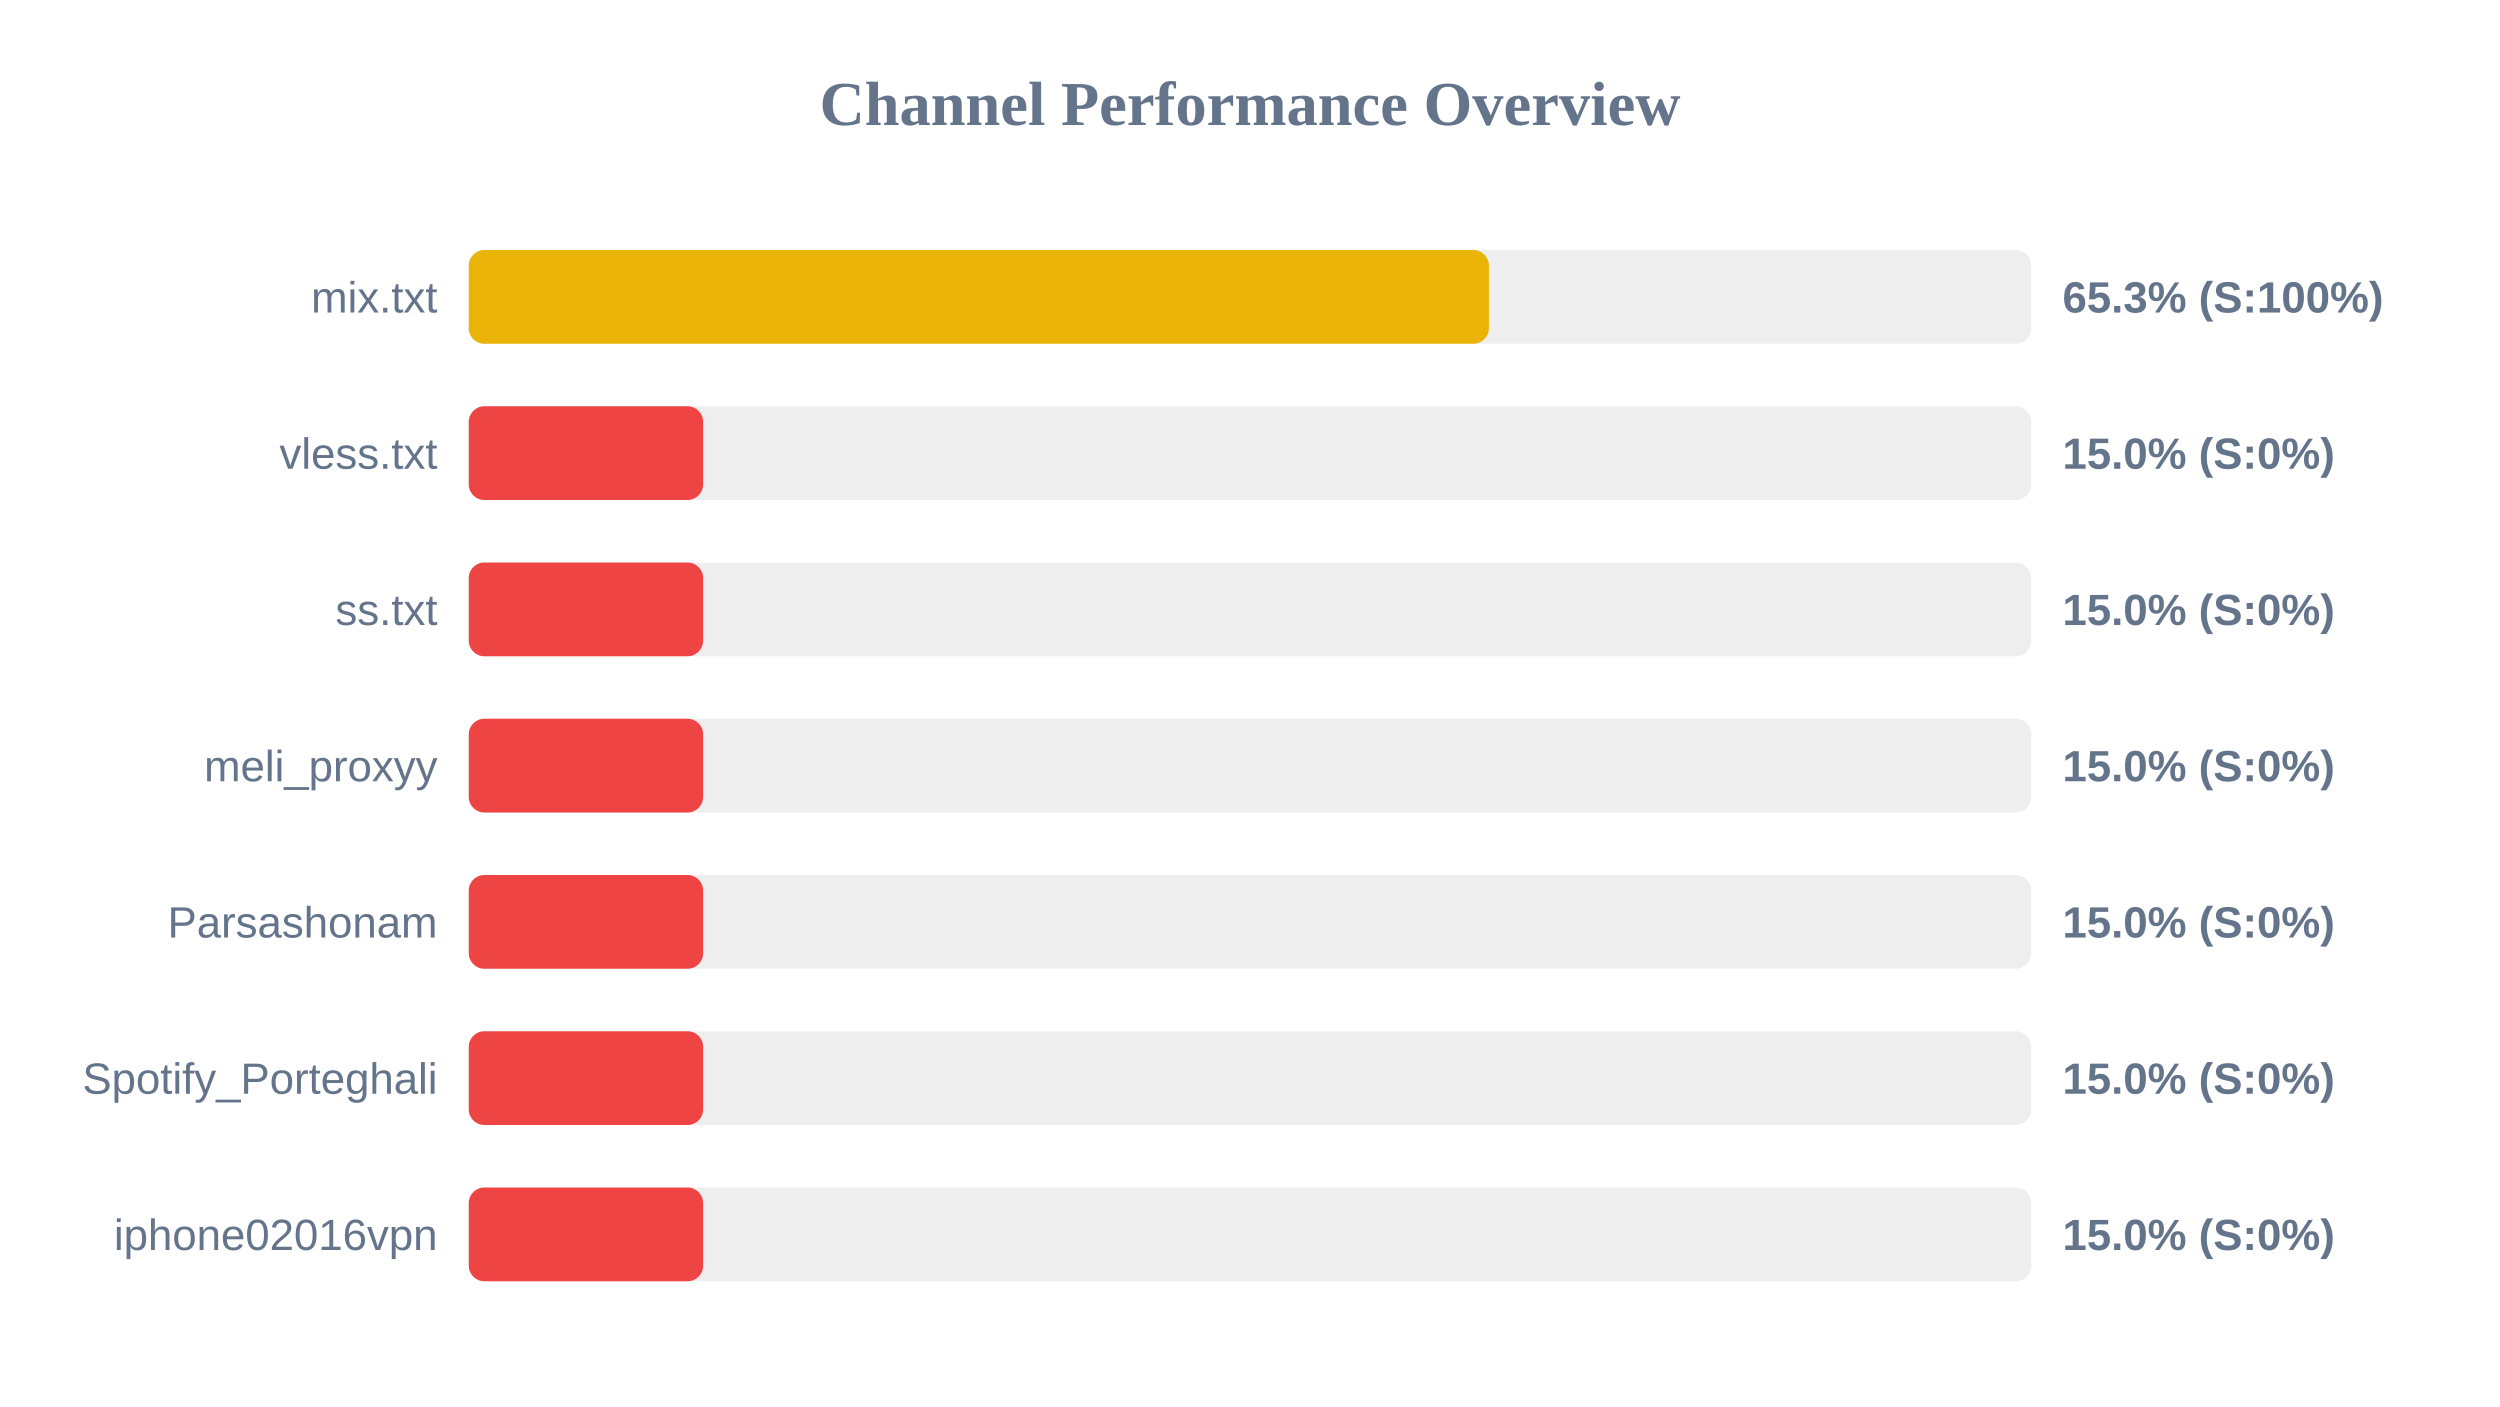
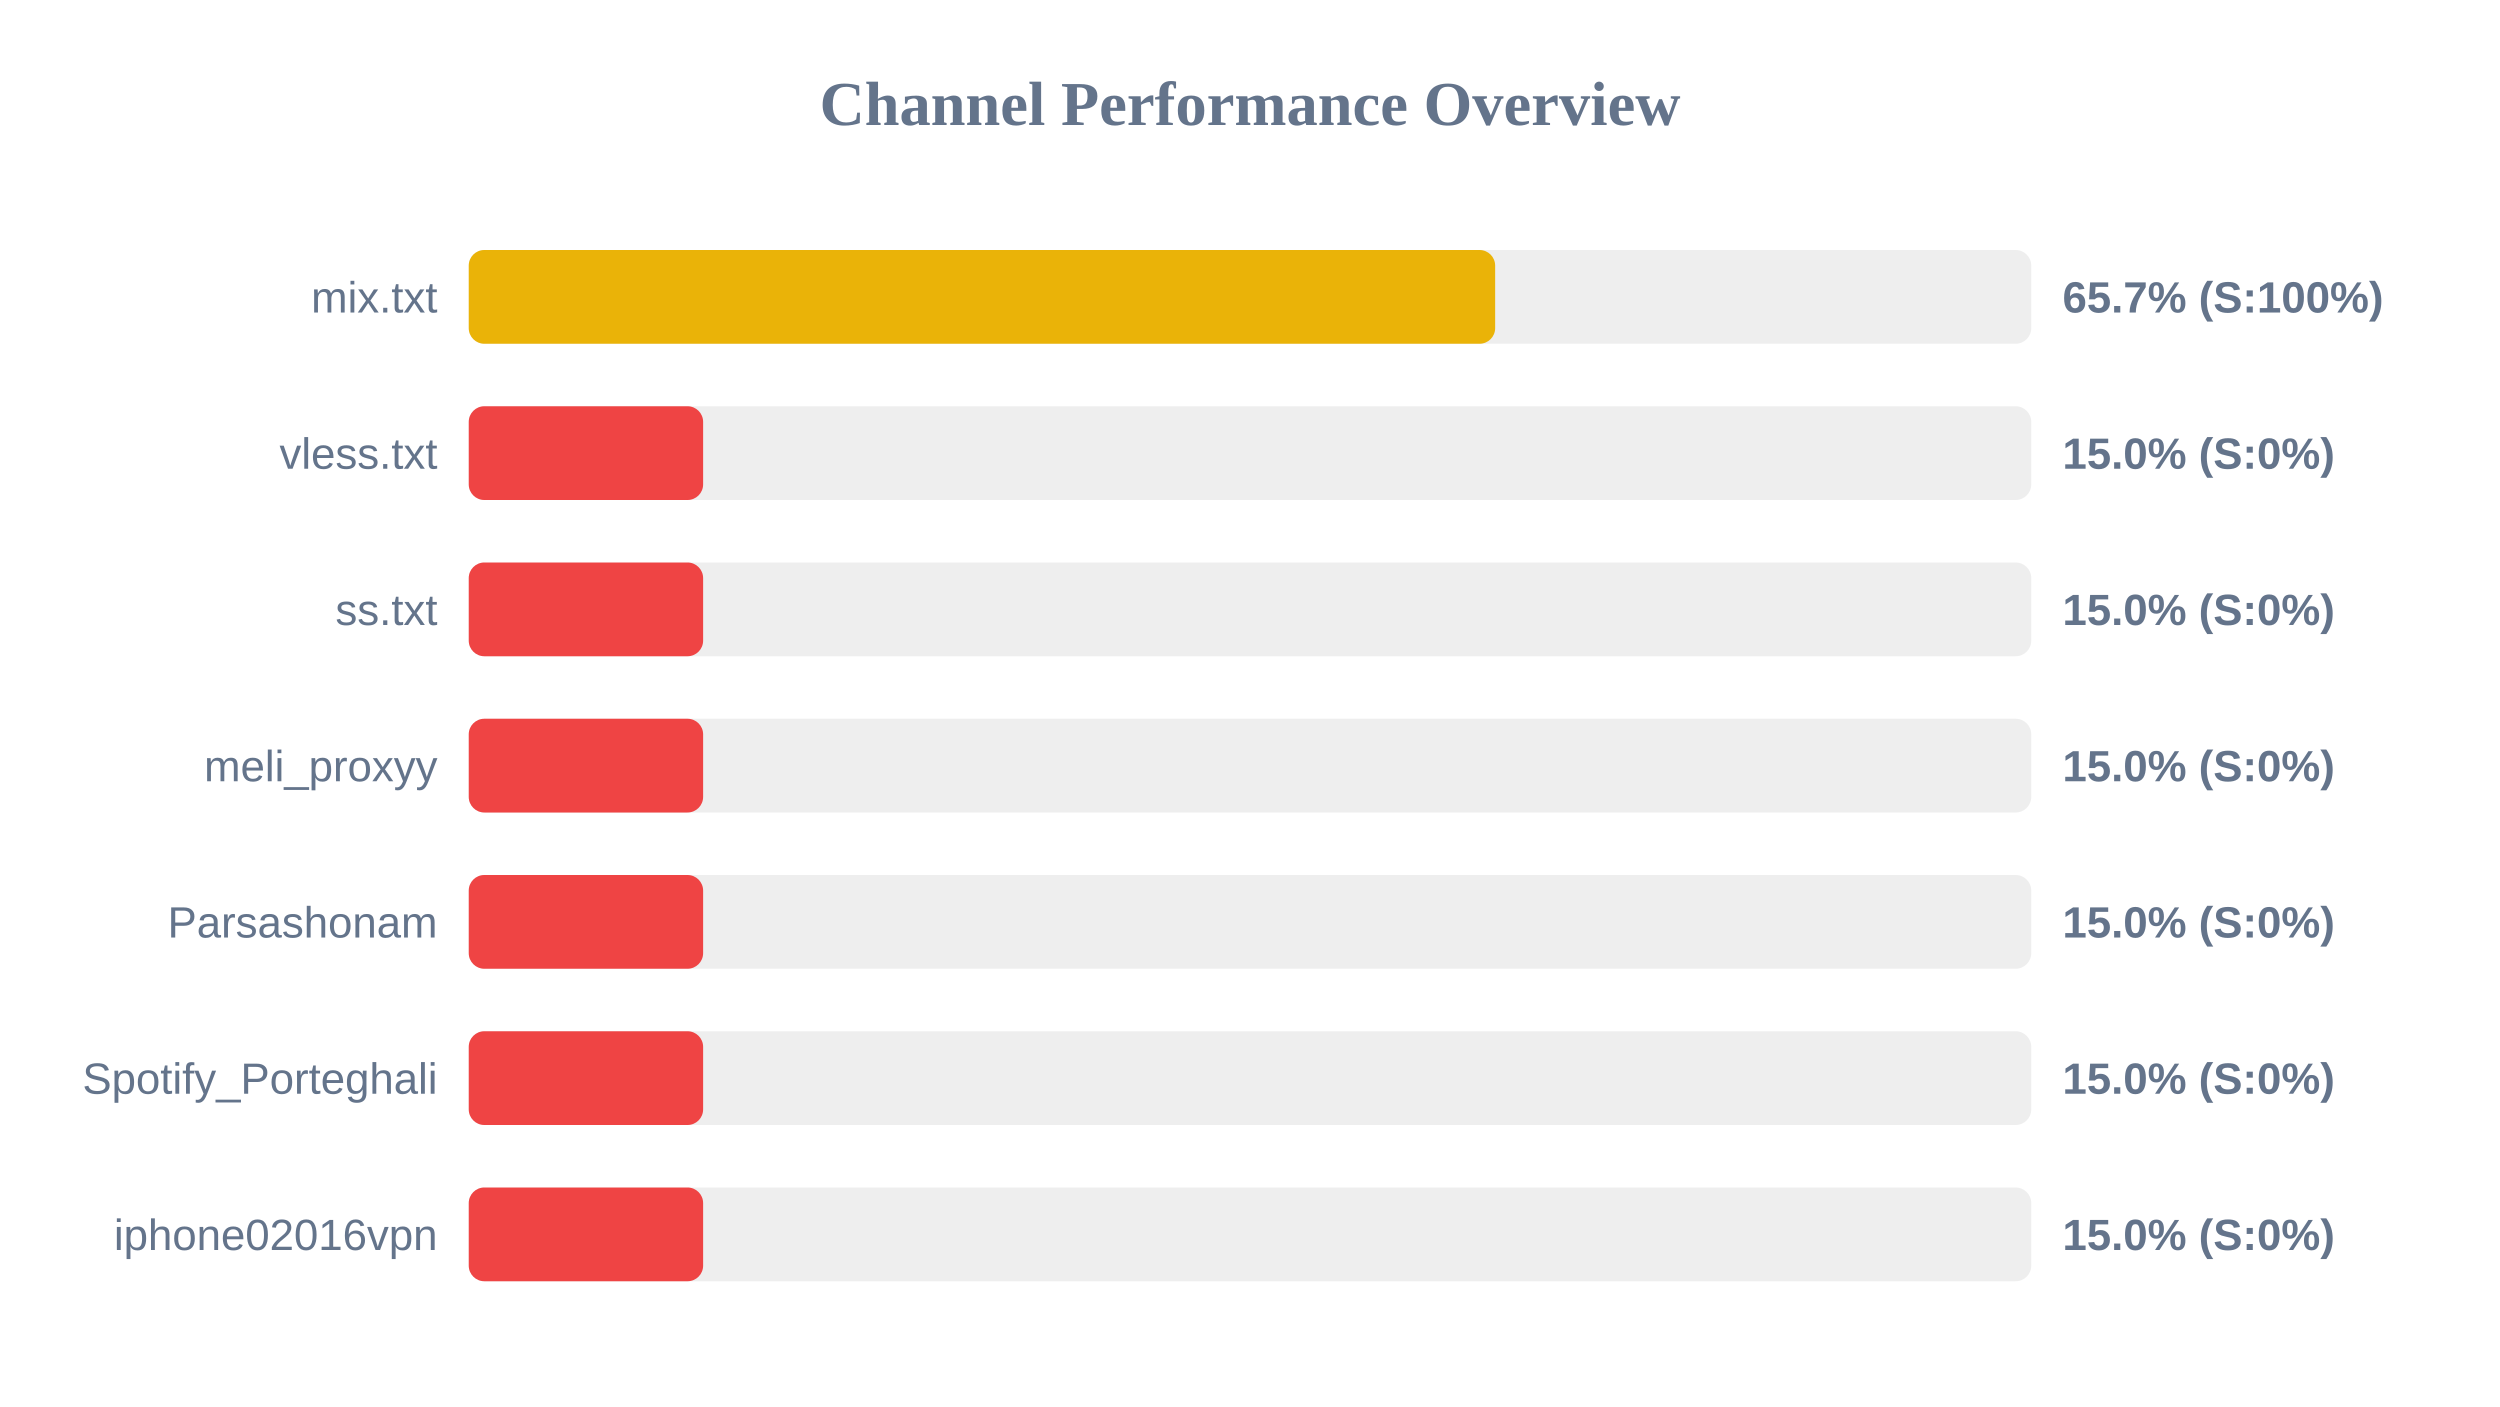
<svg xmlns="http://www.w3.org/2000/svg" width="800" height="450" version="1.1">
  <style>
        .row { font: 14px Arial; fill: #64748b; }
        .score { font: bold 14px Arial; fill: #64748b; }
    </style>
  <text x="400" y="40" text-anchor="middle" font-size="20px" font-weight="bold" fill="#64748b">Channel Performance Overview</text>
  <rect x="150" y="80" width="500" height="30" fill="#eee" rx="5" />
-   <rect x="150" y="80" width="326.45" height="30" fill="#eab308" rx="5" />
+   <rect x="150" y="80" width="328.45" height="30" fill="#eab308" rx="5" />
  <text x="140" y="100" text-anchor="end" class="row">mix.txt</text>
-   <text x="660" y="100" text-anchor="start" class="score">65.3% (S:100%)</text>
+   <text x="660" y="100" text-anchor="start" class="score">65.7% (S:100%)</text>
  <rect x="150" y="130" width="500" height="30" fill="#eee" rx="5" />
  <rect x="150" y="130" width="75.0" height="30" fill="#ef4444" rx="5" />
  <text x="140" y="150" text-anchor="end" class="row">vless.txt</text>
  <text x="660" y="150" text-anchor="start" class="score">15.0% (S:0%)</text>
  <rect x="150" y="180" width="500" height="30" fill="#eee" rx="5" />
  <rect x="150" y="180" width="75.0" height="30" fill="#ef4444" rx="5" />
  <text x="140" y="200" text-anchor="end" class="row">ss.txt</text>
  <text x="660" y="200" text-anchor="start" class="score">15.0% (S:0%)</text>
  <rect x="150" y="230" width="500" height="30" fill="#eee" rx="5" />
  <rect x="150" y="230" width="75.0" height="30" fill="#ef4444" rx="5" />
  <text x="140" y="250" text-anchor="end" class="row">meli_proxyy</text>
  <text x="660" y="250" text-anchor="start" class="score">15.0% (S:0%)</text>
  <rect x="150" y="280" width="500" height="30" fill="#eee" rx="5" />
  <rect x="150" y="280" width="75.0" height="30" fill="#ef4444" rx="5" />
  <text x="140" y="300" text-anchor="end" class="row">Parsashonam</text>
  <text x="660" y="300" text-anchor="start" class="score">15.0% (S:0%)</text>
  <rect x="150" y="330" width="500" height="30" fill="#eee" rx="5" />
  <rect x="150" y="330" width="75.0" height="30" fill="#ef4444" rx="5" />
  <text x="140" y="350" text-anchor="end" class="row">Spotify_Porteghali</text>
  <text x="660" y="350" text-anchor="start" class="score">15.0% (S:0%)</text>
  <rect x="150" y="380" width="500" height="30" fill="#eee" rx="5" />
  <rect x="150" y="380" width="75.0" height="30" fill="#ef4444" rx="5" />
  <text x="140" y="400" text-anchor="end" class="row">iphone02016vpn</text>
  <text x="660" y="400" text-anchor="start" class="score">15.0% (S:0%)</text>
</svg>
